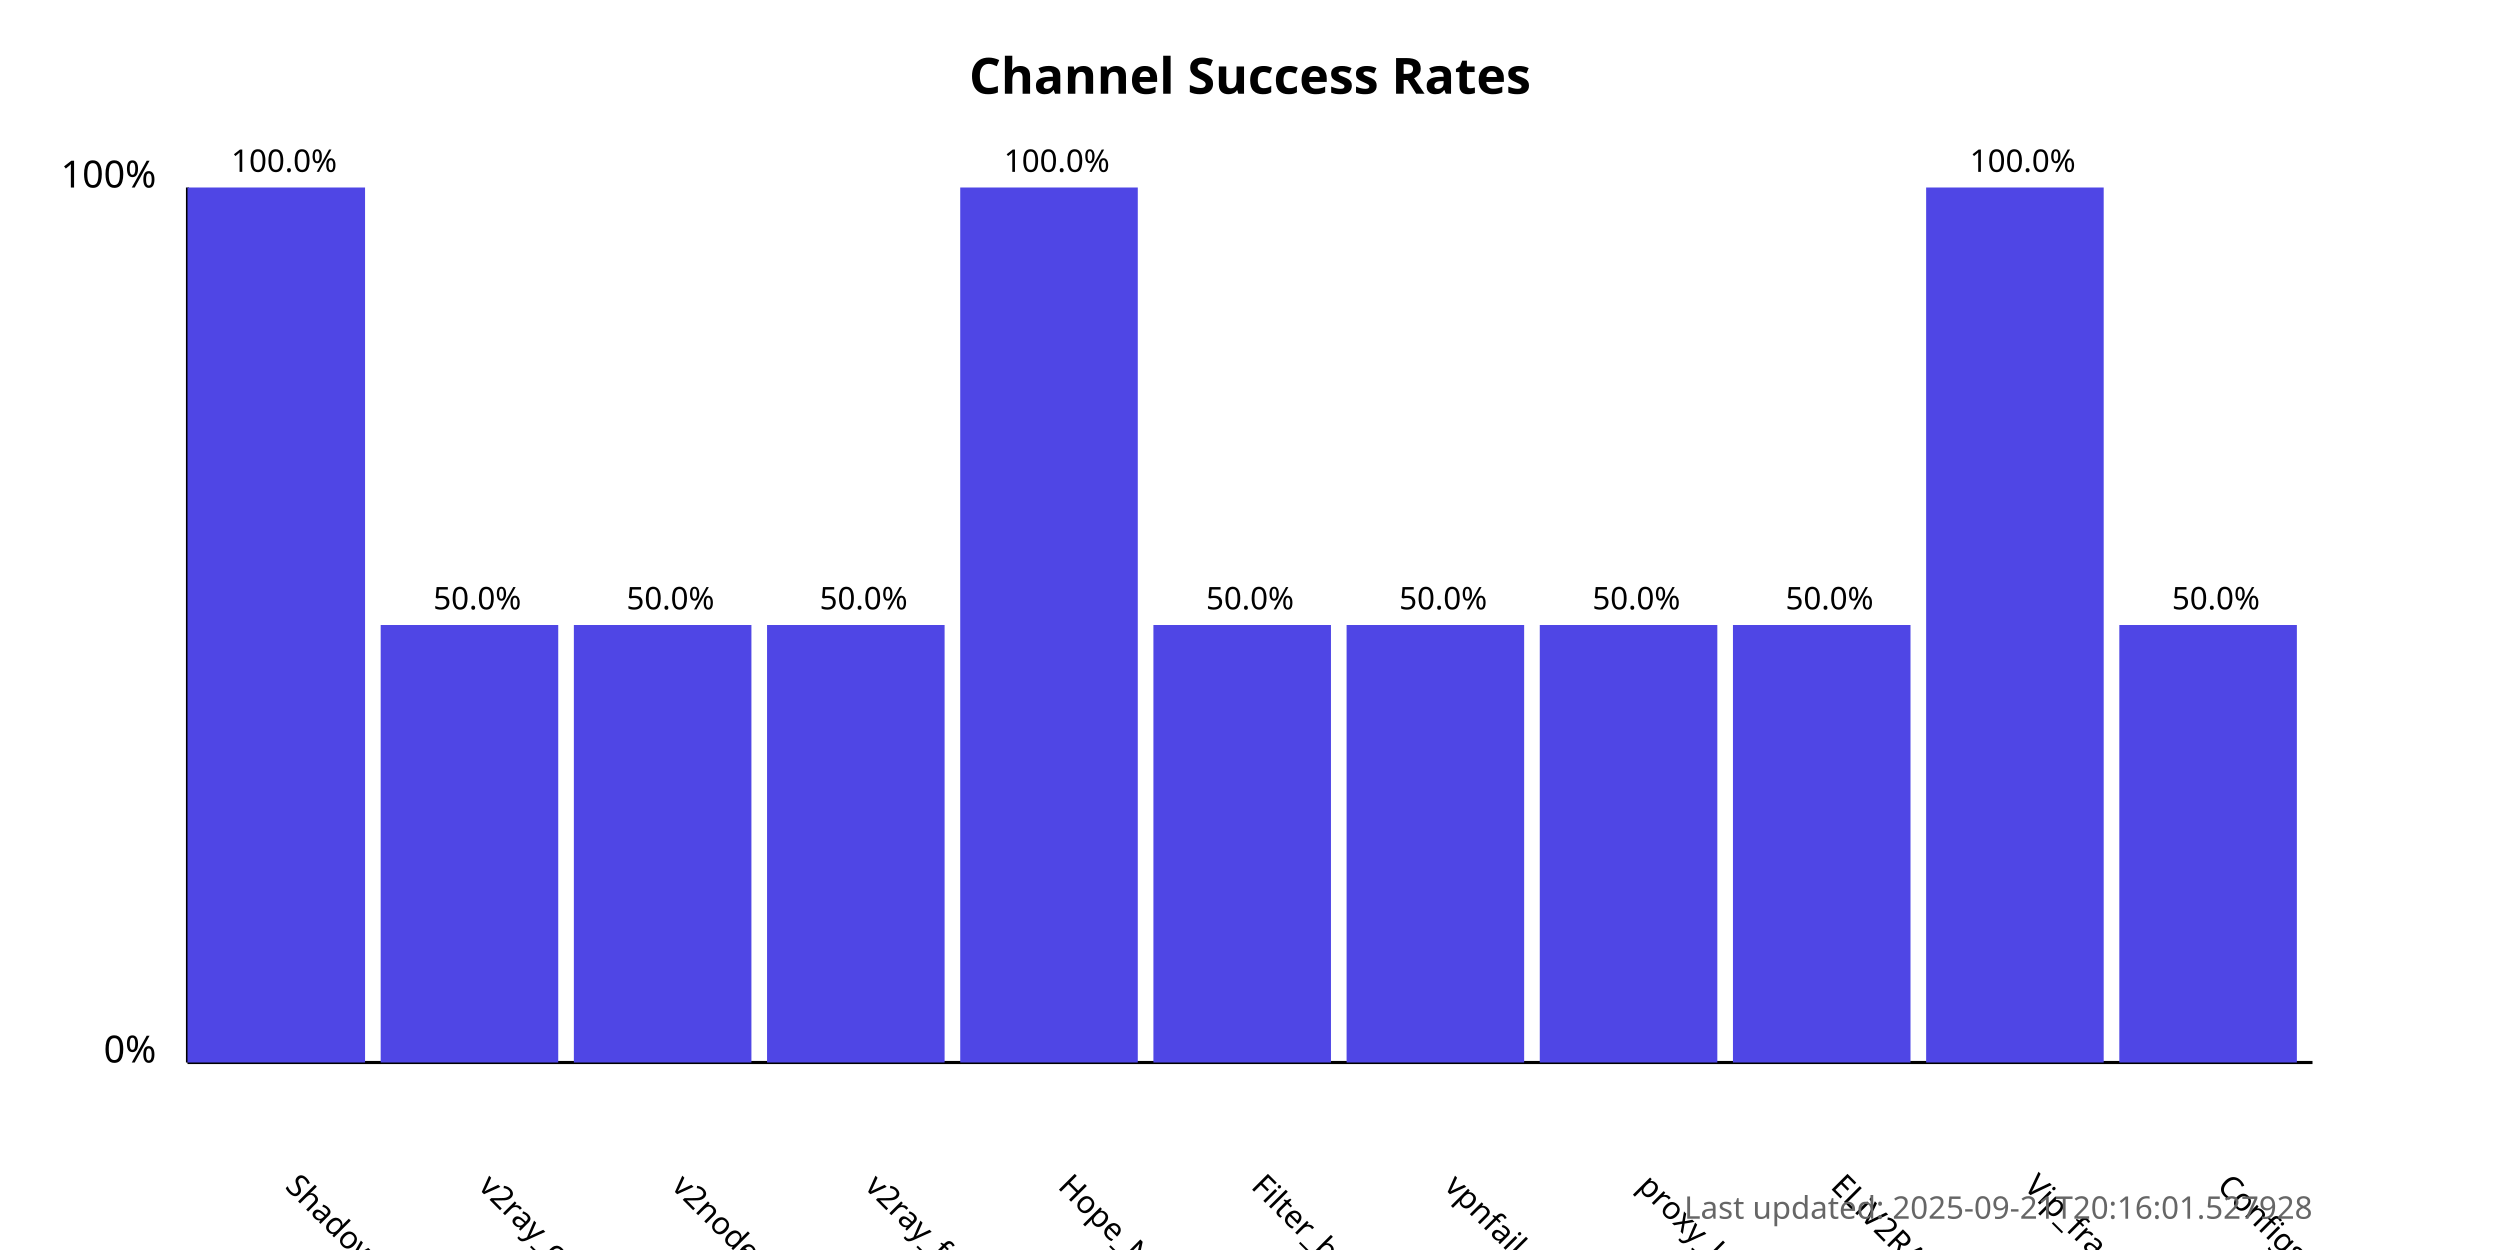
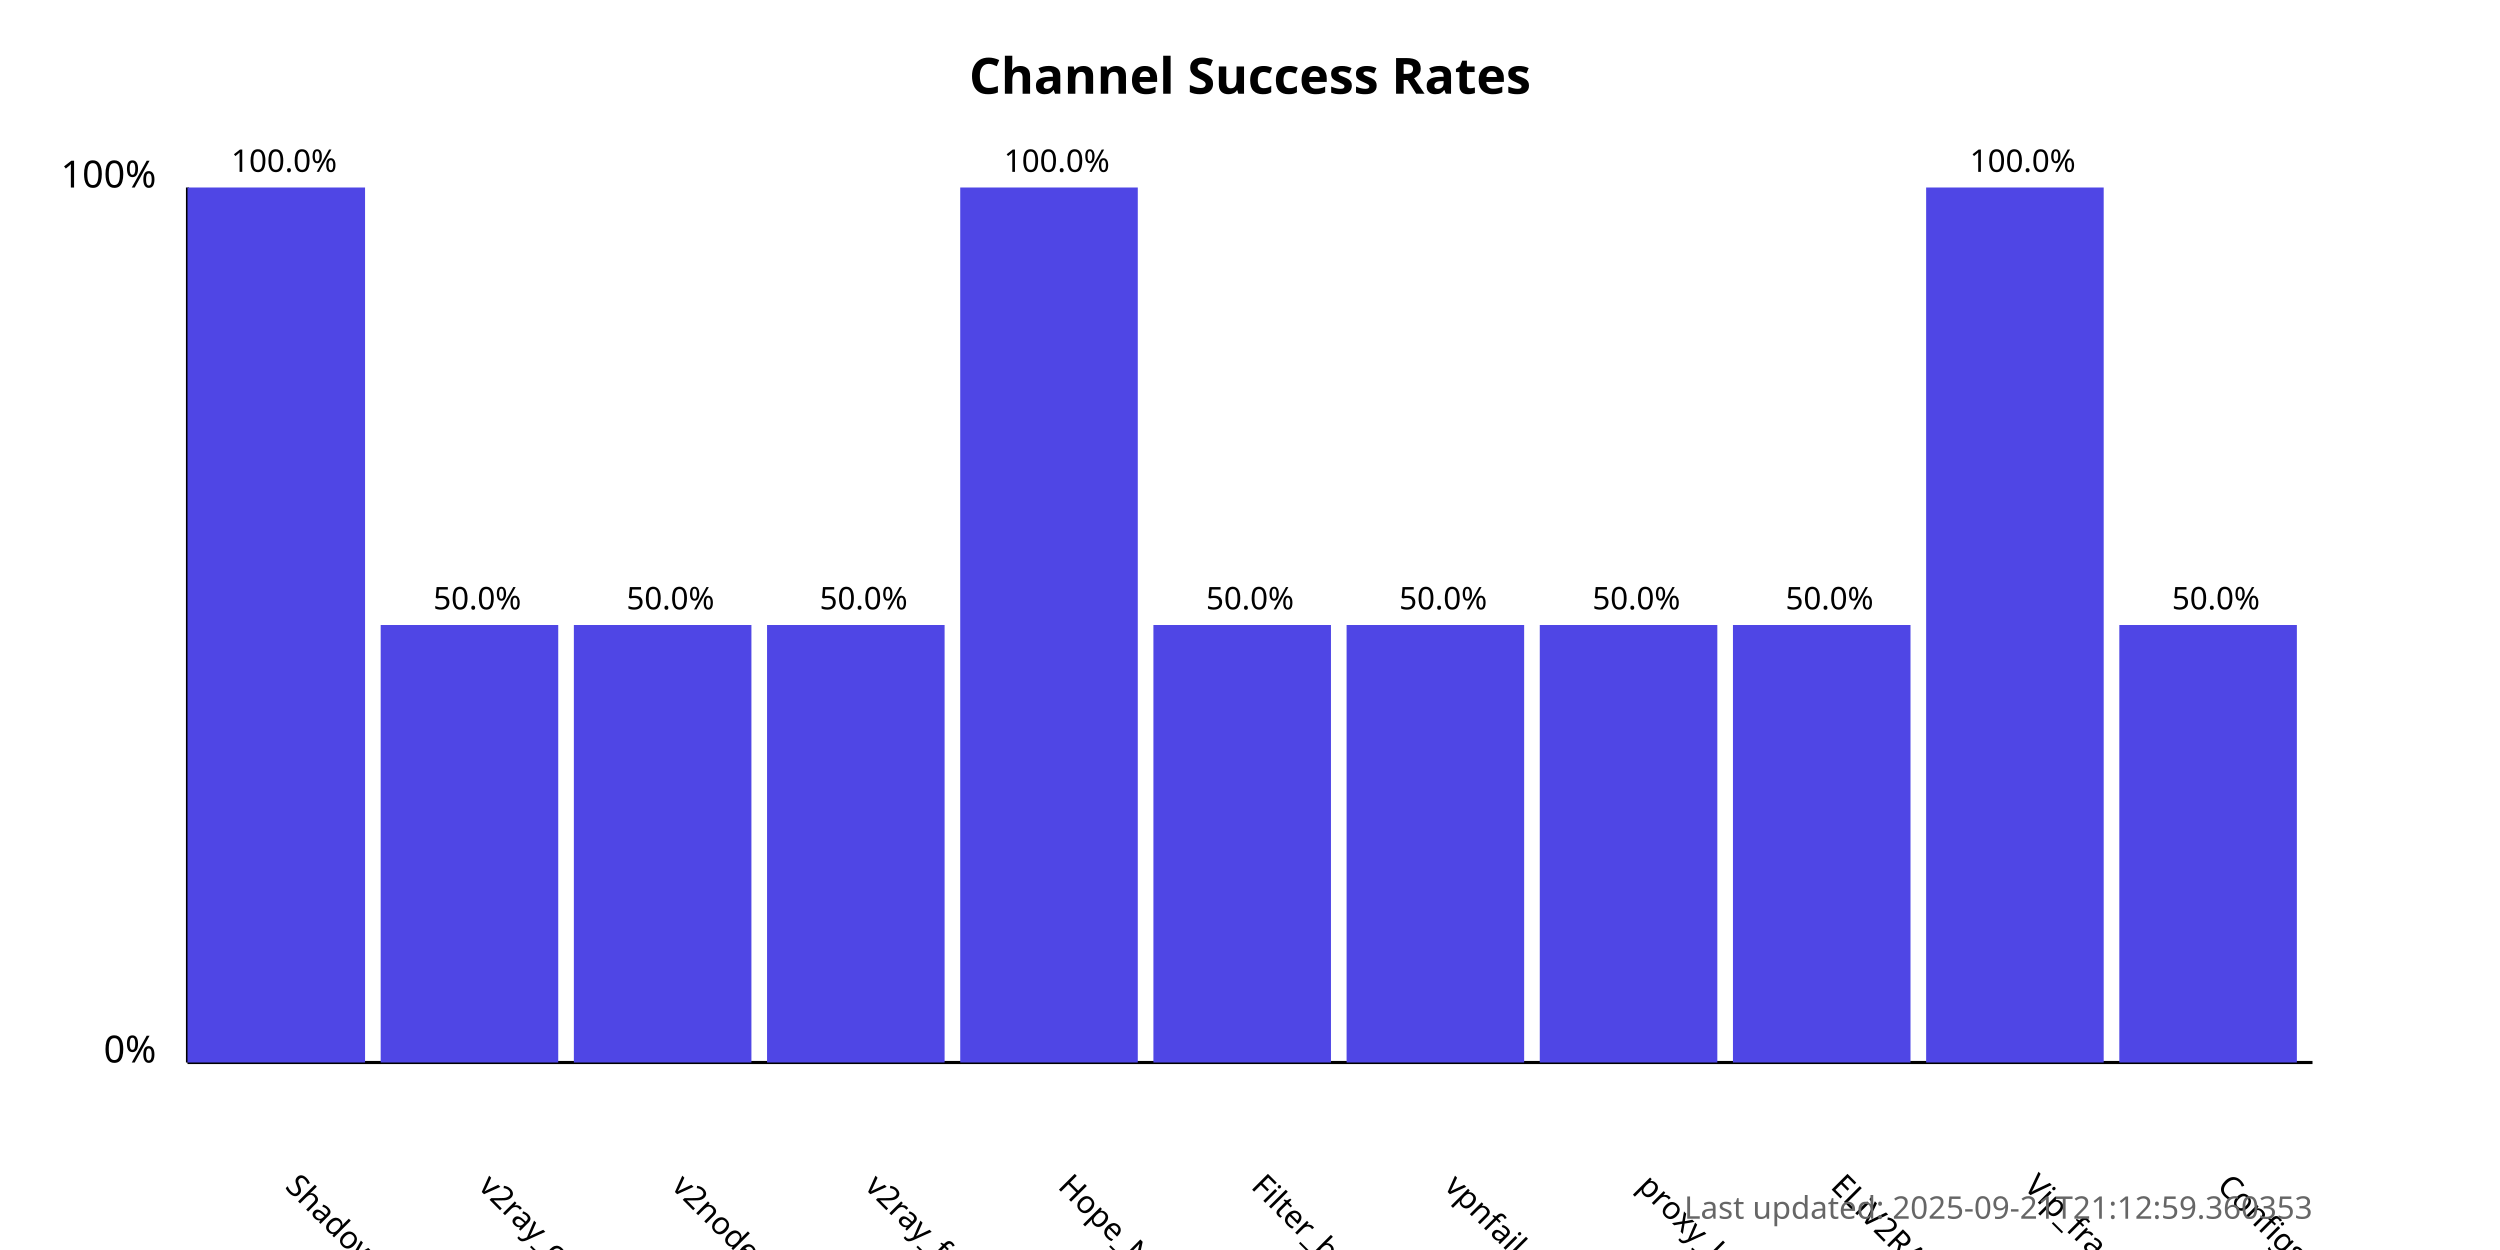
<svg xmlns="http://www.w3.org/2000/svg" width="800" height="400">
  <style>
            .chart-title { font: bold 16px sans-serif; }
            .axis-label { font: 12px sans-serif; }
            .tick-label { font: 10px sans-serif; }
            .bar { fill: #4f46e5; }
            .bar:hover { fill: #6366f1; }
            .timestamp { font: 10px sans-serif; fill: #666; }
        </style>
  <text x="400.0" y="30" text-anchor="middle" class="chart-title">
            Channel Success Rates
        </text>
  <line x1="60" y1="340" x2="60" y2="60" stroke="black" stroke-width="1" />
  <line x1="60" y1="340" x2="740" y2="340" stroke="black" stroke-width="1" />
  <text x="50" y="340" text-anchor="end" class="axis-label">0%</text>
  <text x="50" y="60" text-anchor="end" class="axis-label">100%</text>
  <g>
    <rect x="60" y="60.0" width="56.818" height="280.0" class="bar" />
    <text x="90.909" y="380" transform="rotate(45, 90.90909, 380)" text-anchor="start" class="tick-label">
                ShadowProxy66
            </text>
    <text x="90.909" y="55.0" text-anchor="middle" class="tick-label">
                100.0%
            </text>
  </g>
  <g>
    <rect x="121.818" y="200.0" width="56.818" height="140.0" class="bar" />
    <text x="152.727" y="380" transform="rotate(45, 152.7273, 380)" text-anchor="start" class="tick-label">
                v2ray_configs_pool
            </text>
    <text x="152.727" y="195.0" text-anchor="middle" class="tick-label">
                50.0%
            </text>
  </g>
  <g>
    <rect x="183.636" y="200.0" width="56.818" height="140.0" class="bar" />
    <text x="214.545" y="380" transform="rotate(45, 214.5455, 380)" text-anchor="start" class="tick-label">
                v2nodes
            </text>
    <text x="214.545" y="195.0" text-anchor="middle" class="tick-label">
                50.0%
            </text>
  </g>
  <g>
    <rect x="245.455" y="200.0" width="56.818" height="140.0" class="bar" />
    <text x="276.364" y="380" transform="rotate(45, 276.3636, 380)" text-anchor="start" class="tick-label">
                v2ray_free_conf
            </text>
    <text x="276.364" y="195.0" text-anchor="middle" class="tick-label">
                50.0%
            </text>
  </g>
  <g>
    <rect x="307.273" y="60.0" width="56.818" height="280.0" class="bar" />
    <text x="338.182" y="380" transform="rotate(45, 338.1818, 380)" text-anchor="start" class="tick-label">
                Hope_Net
            </text>
    <text x="338.182" y="55.0" text-anchor="middle" class="tick-label">
                100.0%
            </text>
  </g>
  <g>
    <rect x="369.091" y="200.0" width="56.818" height="140.0" class="bar" />
    <text x="400.0" y="380" transform="rotate(45, 400.0, 380)" text-anchor="start" class="tick-label">
                Filter_breaker
            </text>
    <text x="400.0" y="195.0" text-anchor="middle" class="tick-label">
                50.0%
            </text>
  </g>
  <g>
    <rect x="430.909" y="200.0" width="56.818" height="140.0" class="bar" />
    <text x="461.818" y="380" transform="rotate(45, 461.8182, 380)" text-anchor="start" class="tick-label">
                vpnfail_vless
            </text>
    <text x="461.818" y="195.0" text-anchor="middle" class="tick-label">
                50.0%
            </text>
  </g>
  <g>
    <rect x="492.727" y="200.0" width="56.818" height="140.0" class="bar" />
    <text x="523.636" y="380" transform="rotate(45, 523.6364, 380)" text-anchor="start" class="tick-label">
                proxy_kafee
            </text>
    <text x="523.636" y="195.0" text-anchor="middle" class="tick-label">
                50.0%
            </text>
  </g>
  <g>
    <rect x="554.545" y="200.0" width="56.818" height="140.0" class="bar" />
    <text x="585.455" y="380" transform="rotate(45, 585.4545, 380)" text-anchor="start" class="tick-label">
                ELiV2RAY
            </text>
    <text x="585.455" y="195.0" text-anchor="middle" class="tick-label">
                50.0%
            </text>
  </g>
  <g>
    <rect x="616.364" y="60.0" width="56.818" height="280.0" class="bar" />
    <text x="647.273" y="380" transform="rotate(45, 647.2727, 380)" text-anchor="start" class="tick-label">
                Vip_fragment_v2ray
            </text>
    <text x="647.273" y="55.0" text-anchor="middle" class="tick-label">
                100.0%
            </text>
  </g>
  <g>
    <rect x="678.182" y="200.0" width="56.818" height="140.0" class="bar" />
    <text x="709.091" y="380" transform="rotate(45, 709.0909, 380)" text-anchor="start" class="tick-label">
                ConfigsHubPlus
            </text>
    <text x="709.091" y="195.0" text-anchor="middle" class="tick-label">
                50.0%
            </text>
  </g>
  <text x="740" y="390" text-anchor="end" class="timestamp">
-             Last updated: 2025-09-21T20:16:01.527928
+             Last updated: 2025-09-21T21:12:59.360353
        </text>
</svg>
